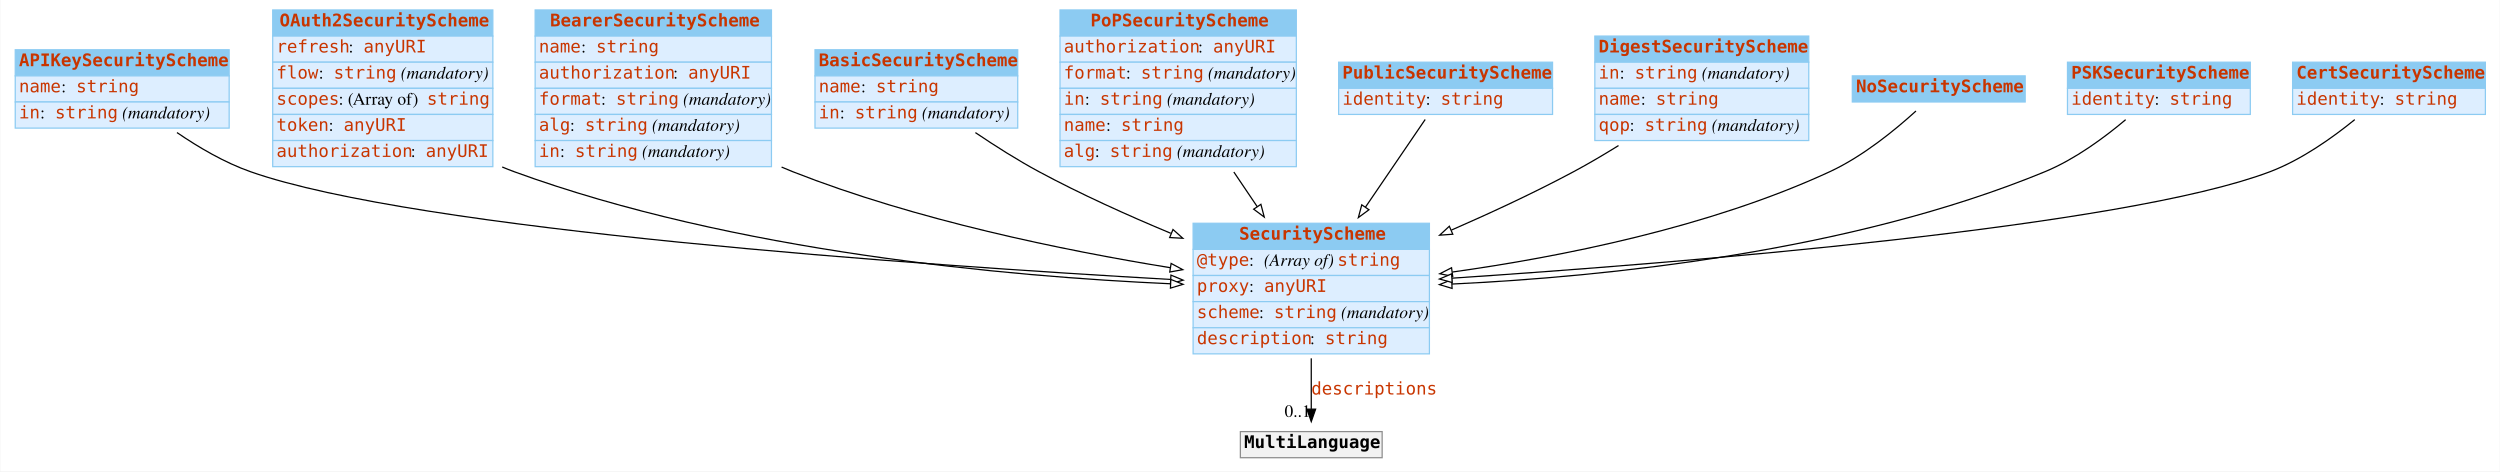
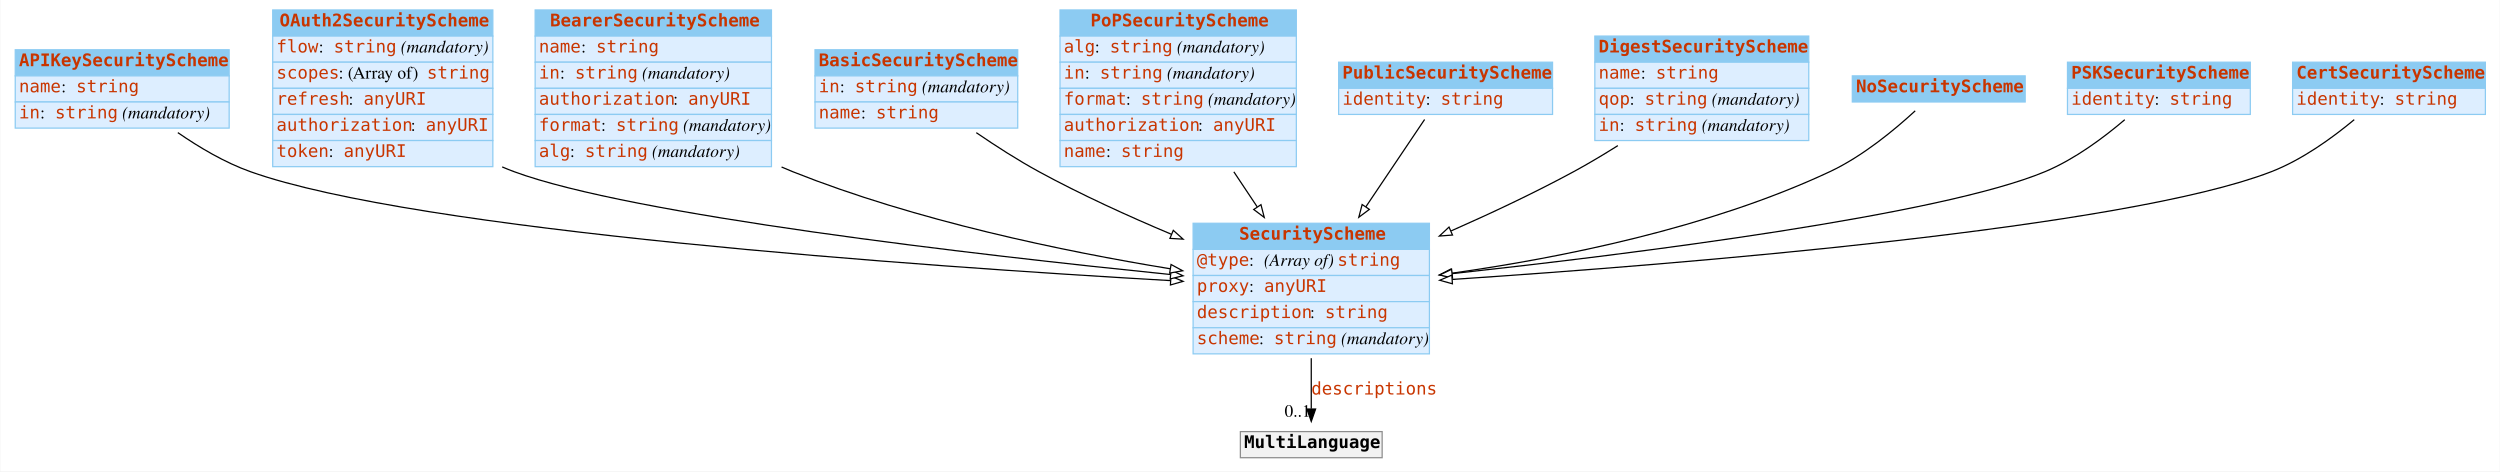
<svg xmlns="http://www.w3.org/2000/svg" width="2010pt" height="379pt" viewBox="0.00 0.00 2009.50 379.00">
  <g id="graph0" class="graph" transform="scale(1 1) rotate(0) translate(4 375)">
-     <polygon fill="white" stroke="none" points="-4,4 -4,-375 2005.5,-375 2005.5,4 -4,4" />
+     <polygon fill="#ffffff" stroke="transparent" points="-4,4 -4,-375 2005.5,-375 2005.5,4 -4,4" />
    <g id="node1" class="node">
-       <polygon fill="#8ccbf2" stroke="none" points="8,-314 8,-335 180,-335 180,-314 8,-314" />
+       <polygon fill="#8ccbf2" stroke="transparent" points="8,-314 8,-335 180,-335 180,-314 8,-314" />
      <polygon fill="none" stroke="#8ccbf2" points="8,-314 8,-335 180,-335 180,-314 8,-314" />
      <text text-anchor="start" x="11" y="-321.8" font-family="mono" font-weight="bold" font-size="14.00" fill="#c83500">APIKeySecurityScheme</text>
-       <polygon fill="#ddeeff" stroke="none" points="8,-293 8,-314 180,-314 180,-293 8,-293" />
+       <polygon fill="#ddeeff" stroke="transparent" points="8,-293 8,-314 180,-314 180,-293 8,-293" />
      <polygon fill="none" stroke="#8ccbf2" points="8,-293 8,-314 180,-314 180,-293 8,-293" />
      <text text-anchor="start" x="11" y="-300.8" font-family="mono" font-size="14.00" fill="#c83500">name</text>
-       <text text-anchor="start" x="45" y="-300.8" font-family="Times,serif" font-size="14.00"> : </text>
+       <text text-anchor="start" x="45" y="-300.8" font-family="Times,serif" font-size="14.00" fill="#000000"> : </text>
      <text text-anchor="start" x="57" y="-300.8" font-family="mono" font-size="14.00" fill="#c83500">string</text>
-       <polygon fill="#ddeeff" stroke="none" points="8,-272 8,-293 180,-293 180,-272 8,-272" />
+       <polygon fill="#ddeeff" stroke="transparent" points="8,-272 8,-293 180,-293 180,-272 8,-272" />
      <polygon fill="none" stroke="#8ccbf2" points="8,-272 8,-293 180,-293 180,-272 8,-272" />
      <text text-anchor="start" x="11" y="-279.8" font-family="mono" font-size="14.00" fill="#c83500">in</text>
-       <text text-anchor="start" x="28" y="-279.8" font-family="Times,serif" font-size="14.00"> : </text>
+       <text text-anchor="start" x="28" y="-279.8" font-family="Times,serif" font-size="14.00" fill="#000000"> : </text>
      <text text-anchor="start" x="40" y="-279.8" font-family="mono" font-size="14.00" fill="#c83500">string</text>
-       <text text-anchor="start" x="90" y="-279.8" font-family="Times,serif" font-size="14.00"> </text>
-       <text text-anchor="start" x="94" y="-279.8" font-family="Times,serif" font-style="italic" font-size="14.00">(mandatory)</text>
+       <text text-anchor="start" x="90" y="-279.8" font-family="Times,serif" font-size="14.00" fill="#000000"> </text>
+       <text text-anchor="start" x="94" y="-279.8" font-family="Times,serif" font-style="italic" font-size="14.00" fill="#000000">(mandatory)</text>
    </g>
    <g id="node3" class="node">
-       <polygon fill="#8ccbf2" stroke="none" points="955,-174.5 955,-195.5 1145,-195.5 1145,-174.5 955,-174.5" />
+       <polygon fill="#8ccbf2" stroke="transparent" points="955,-174.5 955,-195.5 1145,-195.5 1145,-174.5 955,-174.5" />
      <polygon fill="none" stroke="#8ccbf2" points="955,-174.5 955,-195.5 1145,-195.5 1145,-174.5 955,-174.5" />
      <text text-anchor="start" x="992" y="-182.3" font-family="mono" font-weight="bold" font-size="14.00" fill="#c83500">SecurityScheme</text>
-       <polygon fill="#ddeeff" stroke="none" points="955,-153.5 955,-174.5 1145,-174.5 1145,-153.5 955,-153.5" />
+       <polygon fill="#ddeeff" stroke="transparent" points="955,-153.5 955,-174.5 1145,-174.5 1145,-153.5 955,-153.5" />
      <polygon fill="none" stroke="#8ccbf2" points="955,-153.5 955,-174.5 1145,-174.5 1145,-153.5 955,-153.5" />
      <text text-anchor="start" x="958" y="-161.3" font-family="mono" font-size="14.00" fill="#c83500">@type</text>
-       <text text-anchor="start" x="1000" y="-161.3" font-family="Times,serif" font-size="14.00"> : </text>
-       <text text-anchor="start" x="1012" y="-161.3" font-family="Times,serif" font-style="italic" font-size="14.00">(Array of) </text>
+       <text text-anchor="start" x="1000" y="-161.3" font-family="Times,serif" font-size="14.00" fill="#000000"> : </text>
+       <text text-anchor="start" x="1012" y="-161.3" font-family="Times,serif" font-style="italic" font-size="14.00" fill="#000000">(Array of) </text>
      <text text-anchor="start" x="1071" y="-161.3" font-family="mono" font-size="14.00" fill="#c83500">string</text>
-       <polygon fill="#ddeeff" stroke="none" points="955,-132.5 955,-153.5 1145,-153.5 1145,-132.5 955,-132.5" />
+       <polygon fill="#ddeeff" stroke="transparent" points="955,-132.5 955,-153.5 1145,-153.5 1145,-132.5 955,-132.5" />
      <polygon fill="none" stroke="#8ccbf2" points="955,-132.5 955,-153.5 1145,-153.5 1145,-132.5 955,-132.5" />
      <text text-anchor="start" x="958" y="-140.3" font-family="mono" font-size="14.00" fill="#c83500">proxy</text>
-       <text text-anchor="start" x="1000" y="-140.3" font-family="Times,serif" font-size="14.00"> : </text>
+       <text text-anchor="start" x="1000" y="-140.3" font-family="Times,serif" font-size="14.00" fill="#000000"> : </text>
      <text text-anchor="start" x="1012" y="-140.3" font-family="mono" font-size="14.00" fill="#c83500">anyURI</text>
-       <polygon fill="#ddeeff" stroke="none" points="955,-111.5 955,-132.5 1145,-132.5 1145,-111.5 955,-111.5" />
+       <polygon fill="#ddeeff" stroke="transparent" points="955,-111.5 955,-132.5 1145,-132.5 1145,-111.5 955,-111.5" />
      <polygon fill="none" stroke="#8ccbf2" points="955,-111.5 955,-132.5 1145,-132.5 1145,-111.5 955,-111.5" />
-       <text text-anchor="start" x="958" y="-119.3" font-family="mono" font-size="14.00" fill="#c83500">scheme</text>
-       <text text-anchor="start" x="1008" y="-119.3" font-family="Times,serif" font-size="14.00"> : </text>
-       <text text-anchor="start" x="1020" y="-119.3" font-family="mono" font-size="14.00" fill="#c83500">string</text>
-       <text text-anchor="start" x="1070" y="-119.3" font-family="Times,serif" font-size="14.00"> </text>
-       <text text-anchor="start" x="1074" y="-119.3" font-family="Times,serif" font-style="italic" font-size="14.00">(mandatory)</text>
-       <polygon fill="#ddeeff" stroke="none" points="955,-90.5 955,-111.5 1145,-111.5 1145,-90.5 955,-90.5" />
+       <text text-anchor="start" x="958" y="-119.3" font-family="mono" font-size="14.00" fill="#c83500">description</text>
+       <text text-anchor="start" x="1049" y="-119.3" font-family="Times,serif" font-size="14.00" fill="#000000"> : </text>
+       <text text-anchor="start" x="1061" y="-119.3" font-family="mono" font-size="14.00" fill="#c83500">string</text>
+       <polygon fill="#ddeeff" stroke="transparent" points="955,-90.5 955,-111.5 1145,-111.5 1145,-90.5 955,-90.5" />
      <polygon fill="none" stroke="#8ccbf2" points="955,-90.5 955,-111.5 1145,-111.5 1145,-90.5 955,-90.5" />
-       <text text-anchor="start" x="958" y="-98.3" font-family="mono" font-size="14.00" fill="#c83500">description</text>
-       <text text-anchor="start" x="1049" y="-98.3" font-family="Times,serif" font-size="14.00"> : </text>
-       <text text-anchor="start" x="1061" y="-98.3" font-family="mono" font-size="14.00" fill="#c83500">string</text>
+       <text text-anchor="start" x="958" y="-98.3" font-family="mono" font-size="14.00" fill="#c83500">scheme</text>
+       <text text-anchor="start" x="1008" y="-98.3" font-family="Times,serif" font-size="14.00" fill="#000000"> : </text>
+       <text text-anchor="start" x="1020" y="-98.3" font-family="mono" font-size="14.00" fill="#c83500">string</text>
+       <text text-anchor="start" x="1070" y="-98.3" font-family="Times,serif" font-size="14.00" fill="#000000"> </text>
+       <text text-anchor="start" x="1074" y="-98.3" font-family="Times,serif" font-style="italic" font-size="14.00" fill="#000000">(mandatory)</text>
    </g>
    <g id="edge4" class="edge">
-       <path fill="none" stroke="black" d="M138.036,-268.422C155.465,-256.496 176.269,-244.309 197,-237 330.682,-189.871 737.032,-161.693 936.753,-150.336" />
-       <polygon fill="white" stroke="black" points="937.194,-153.817 946.981,-149.759 936.799,-146.828 937.194,-153.817" />
+       <path fill="none" stroke="#000000" d="M138.729,-268.377C155.994,-256.439 176.508,-244.317 197,-237 330.509,-189.33 736.943,-160.863 936.719,-149.393" />
+       <polygon fill="#ffffff" stroke="#000000" points="937.165,-152.873 946.949,-148.81 936.766,-145.884 937.165,-152.873" />
    </g>
    <g id="node2" class="node">
-       <polygon fill="#8ccbf2" stroke="none" points="215,-346 215,-367 392,-367 392,-346 215,-346" />
+       <polygon fill="#8ccbf2" stroke="transparent" points="215,-346 215,-367 392,-367 392,-346 215,-346" />
      <polygon fill="none" stroke="#8ccbf2" points="215,-346 215,-367 392,-367 392,-346 215,-346" />
      <text text-anchor="start" x="220.5" y="-353.8" font-family="mono" font-weight="bold" font-size="14.00" fill="#c83500">OAuth2SecurityScheme</text>
-       <polygon fill="#ddeeff" stroke="none" points="215,-325 215,-346 392,-346 392,-325 215,-325" />
+       <polygon fill="#ddeeff" stroke="transparent" points="215,-325 215,-346 392,-346 392,-325 215,-325" />
      <polygon fill="none" stroke="#8ccbf2" points="215,-325 215,-346 392,-346 392,-325 215,-325" />
-       <text text-anchor="start" x="218" y="-332.8" font-family="mono" font-size="14.00" fill="#c83500">refresh</text>
-       <text text-anchor="start" x="276" y="-332.8" font-family="Times,serif" font-size="14.00"> : </text>
-       <text text-anchor="start" x="288" y="-332.8" font-family="mono" font-size="14.00" fill="#c83500">anyURI</text>
-       <polygon fill="#ddeeff" stroke="none" points="215,-304 215,-325 392,-325 392,-304 215,-304" />
+       <text text-anchor="start" x="218" y="-332.8" font-family="mono" font-size="14.00" fill="#c83500">flow</text>
+       <text text-anchor="start" x="252" y="-332.8" font-family="Times,serif" font-size="14.00" fill="#000000"> : </text>
+       <text text-anchor="start" x="264" y="-332.8" font-family="mono" font-size="14.00" fill="#c83500">string</text>
+       <text text-anchor="start" x="314" y="-332.8" font-family="Times,serif" font-size="14.00" fill="#000000"> </text>
+       <text text-anchor="start" x="318" y="-332.8" font-family="Times,serif" font-style="italic" font-size="14.00" fill="#000000">(mandatory)</text>
+       <polygon fill="#ddeeff" stroke="transparent" points="215,-304 215,-325 392,-325 392,-304 215,-304" />
      <polygon fill="none" stroke="#8ccbf2" points="215,-304 215,-325 392,-325 392,-304 215,-304" />
-       <text text-anchor="start" x="218" y="-311.8" font-family="mono" font-size="14.00" fill="#c83500">flow</text>
-       <text text-anchor="start" x="252" y="-311.8" font-family="Times,serif" font-size="14.00"> : </text>
-       <text text-anchor="start" x="264" y="-311.8" font-family="mono" font-size="14.00" fill="#c83500">string</text>
-       <text text-anchor="start" x="314" y="-311.8" font-family="Times,serif" font-size="14.00"> </text>
-       <text text-anchor="start" x="318" y="-311.8" font-family="Times,serif" font-style="italic" font-size="14.00">(mandatory)</text>
-       <polygon fill="#ddeeff" stroke="none" points="215,-283 215,-304 392,-304 392,-283 215,-283" />
+       <text text-anchor="start" x="218" y="-311.8" font-family="mono" font-size="14.00" fill="#c83500">scopes</text>
+       <text text-anchor="start" x="268" y="-311.8" font-family="Times,serif" font-size="14.00" fill="#000000"> : (Array of) </text>
+       <text text-anchor="start" x="339" y="-311.8" font-family="mono" font-size="14.00" fill="#c83500">string</text>
+       <polygon fill="#ddeeff" stroke="transparent" points="215,-283 215,-304 392,-304 392,-283 215,-283" />
      <polygon fill="none" stroke="#8ccbf2" points="215,-283 215,-304 392,-304 392,-283 215,-283" />
-       <text text-anchor="start" x="218" y="-290.8" font-family="mono" font-size="14.00" fill="#c83500">scopes</text>
-       <text text-anchor="start" x="268" y="-290.8" font-family="Times,serif" font-size="14.00"> : (Array of) </text>
-       <text text-anchor="start" x="339" y="-290.8" font-family="mono" font-size="14.00" fill="#c83500">string</text>
-       <polygon fill="#ddeeff" stroke="none" points="215,-262 215,-283 392,-283 392,-262 215,-262" />
+       <text text-anchor="start" x="218" y="-290.8" font-family="mono" font-size="14.00" fill="#c83500">refresh</text>
+       <text text-anchor="start" x="276" y="-290.8" font-family="Times,serif" font-size="14.00" fill="#000000"> : </text>
+       <text text-anchor="start" x="288" y="-290.8" font-family="mono" font-size="14.00" fill="#c83500">anyURI</text>
+       <polygon fill="#ddeeff" stroke="transparent" points="215,-262 215,-283 392,-283 392,-262 215,-262" />
      <polygon fill="none" stroke="#8ccbf2" points="215,-262 215,-283 392,-283 392,-262 215,-262" />
-       <text text-anchor="start" x="218" y="-269.8" font-family="mono" font-size="14.00" fill="#c83500">token</text>
-       <text text-anchor="start" x="260" y="-269.8" font-family="Times,serif" font-size="14.00"> : </text>
-       <text text-anchor="start" x="272" y="-269.8" font-family="mono" font-size="14.00" fill="#c83500">anyURI</text>
-       <polygon fill="#ddeeff" stroke="none" points="215,-241 215,-262 392,-262 392,-241 215,-241" />
+       <text text-anchor="start" x="218" y="-269.8" font-family="mono" font-size="14.00" fill="#c83500">authorization</text>
+       <text text-anchor="start" x="326" y="-269.8" font-family="Times,serif" font-size="14.00" fill="#000000"> : </text>
+       <text text-anchor="start" x="338" y="-269.8" font-family="mono" font-size="14.00" fill="#c83500">anyURI</text>
+       <polygon fill="#ddeeff" stroke="transparent" points="215,-241 215,-262 392,-262 392,-241 215,-241" />
      <polygon fill="none" stroke="#8ccbf2" points="215,-241 215,-262 392,-262 392,-241 215,-241" />
-       <text text-anchor="start" x="218" y="-248.8" font-family="mono" font-size="14.00" fill="#c83500">authorization</text>
-       <text text-anchor="start" x="326" y="-248.8" font-family="Times,serif" font-size="14.00"> : </text>
-       <text text-anchor="start" x="338" y="-248.8" font-family="mono" font-size="14.00" fill="#c83500">anyURI</text>
+       <text text-anchor="start" x="218" y="-248.8" font-family="mono" font-size="14.00" fill="#c83500">token</text>
+       <text text-anchor="start" x="260" y="-248.8" font-family="Times,serif" font-size="14.00" fill="#000000"> : </text>
+       <text text-anchor="start" x="272" y="-248.8" font-family="mono" font-size="14.00" fill="#c83500">anyURI</text>
    </g>
    <g id="edge8" class="edge">
-       <path fill="none" stroke="black" d="M399.524,-240.748C402.681,-239.407 405.844,-238.153 409,-237 586.048,-172.351 806.079,-152.706 936.885,-146.846" />
-       <polygon fill="white" stroke="black" points="937.084,-150.341 946.925,-146.416 936.784,-143.348 937.084,-150.341" />
+       <path fill="none" stroke="#000000" d="M399.502,-240.806C402.665,-239.445 405.835,-238.171 409,-237 503.44,-202.07 779.39,-170.259 936.715,-154.293" />
+       <polygon fill="#ffffff" stroke="#000000" points="937.305,-157.752 946.903,-153.265 936.602,-150.787 937.305,-157.752" />
    </g>
    <g id="node12" class="node">
-       <polygon fill="#f2f2f2" stroke="none" points="993,-7 993,-28 1107,-28 1107,-7 993,-7" />
+       <polygon fill="#f2f2f2" stroke="transparent" points="993,-7 993,-28 1107,-28 1107,-7 993,-7" />
      <polygon fill="none" stroke="#8c8c8c" points="993,-7 993,-28 1107,-28 1107,-7 993,-7" />
-       <text text-anchor="start" x="996" y="-14.8" font-family="mono" font-weight="bold" font-size="14.00">MultiLanguage</text>
+       <text text-anchor="start" x="996" y="-14.8" font-family="mono" font-weight="bold" font-size="14.00" fill="#000000">MultiLanguage</text>
    </g>
    <g id="edge1" class="edge">
-       <path fill="none" stroke="black" d="M1050,-86.892C1050,-72.775 1050,-58.225 1050,-46.234" />
-       <polygon fill="black" stroke="black" points="1053.5,-46.026 1050,-36.026 1046.5,-46.026 1053.5,-46.026" />
+       <path fill="none" stroke="#000000" d="M1050,-86.991C1050,-72.944 1050,-58.476 1050,-46.44" />
+       <polygon fill="#000000" stroke="#000000" points="1053.5,-46.151 1050,-36.151 1046.5,-46.151 1053.5,-46.151" />
      <text text-anchor="start" x="1050" y="-57.8" font-family="mono" font-size="14.00" fill="#c83500">descriptions</text>
-       <text text-anchor="middle" x="1039" y="-39.826" font-family="Times,serif" font-size="14.00">0..1</text>
+       <text text-anchor="middle" x="1039" y="-39.951" font-family="Times,serif" font-size="14.00" fill="#000000">0..1</text>
    </g>
    <g id="node4" class="node">
-       <polygon fill="#8ccbf2" stroke="none" points="426,-346 426,-367 616,-367 616,-346 426,-346" />
+       <polygon fill="#8ccbf2" stroke="transparent" points="426,-346 426,-367 616,-367 616,-346 426,-346" />
      <polygon fill="none" stroke="#8ccbf2" points="426,-346 426,-367 616,-367 616,-346 426,-346" />
      <text text-anchor="start" x="438" y="-353.8" font-family="mono" font-weight="bold" font-size="14.00" fill="#c83500">BearerSecurityScheme</text>
-       <polygon fill="#ddeeff" stroke="none" points="426,-325 426,-346 616,-346 616,-325 426,-325" />
+       <polygon fill="#ddeeff" stroke="transparent" points="426,-325 426,-346 616,-346 616,-325 426,-325" />
      <polygon fill="none" stroke="#8ccbf2" points="426,-325 426,-346 616,-346 616,-325 426,-325" />
      <text text-anchor="start" x="429" y="-332.8" font-family="mono" font-size="14.00" fill="#c83500">name</text>
-       <text text-anchor="start" x="463" y="-332.8" font-family="Times,serif" font-size="14.00"> : </text>
+       <text text-anchor="start" x="463" y="-332.8" font-family="Times,serif" font-size="14.00" fill="#000000"> : </text>
      <text text-anchor="start" x="475" y="-332.8" font-family="mono" font-size="14.00" fill="#c83500">string</text>
-       <polygon fill="#ddeeff" stroke="none" points="426,-304 426,-325 616,-325 616,-304 426,-304" />
+       <polygon fill="#ddeeff" stroke="transparent" points="426,-304 426,-325 616,-325 616,-304 426,-304" />
      <polygon fill="none" stroke="#8ccbf2" points="426,-304 426,-325 616,-325 616,-304 426,-304" />
-       <text text-anchor="start" x="429" y="-311.8" font-family="mono" font-size="14.00" fill="#c83500">authorization</text>
-       <text text-anchor="start" x="537" y="-311.8" font-family="Times,serif" font-size="14.00"> : </text>
-       <text text-anchor="start" x="549" y="-311.8" font-family="mono" font-size="14.00" fill="#c83500">anyURI</text>
-       <polygon fill="#ddeeff" stroke="none" points="426,-283 426,-304 616,-304 616,-283 426,-283" />
+       <text text-anchor="start" x="429" y="-311.8" font-family="mono" font-size="14.00" fill="#c83500">in</text>
+       <text text-anchor="start" x="446" y="-311.8" font-family="Times,serif" font-size="14.00" fill="#000000"> : </text>
+       <text text-anchor="start" x="458" y="-311.8" font-family="mono" font-size="14.00" fill="#c83500">string</text>
+       <text text-anchor="start" x="508" y="-311.8" font-family="Times,serif" font-size="14.00" fill="#000000"> </text>
+       <text text-anchor="start" x="512" y="-311.8" font-family="Times,serif" font-style="italic" font-size="14.00" fill="#000000">(mandatory)</text>
+       <polygon fill="#ddeeff" stroke="transparent" points="426,-283 426,-304 616,-304 616,-283 426,-283" />
      <polygon fill="none" stroke="#8ccbf2" points="426,-283 426,-304 616,-304 616,-283 426,-283" />
-       <text text-anchor="start" x="429" y="-290.8" font-family="mono" font-size="14.00" fill="#c83500">format</text>
-       <text text-anchor="start" x="479" y="-290.8" font-family="Times,serif" font-size="14.00"> : </text>
-       <text text-anchor="start" x="491" y="-290.8" font-family="mono" font-size="14.00" fill="#c83500">string</text>
-       <text text-anchor="start" x="541" y="-290.8" font-family="Times,serif" font-size="14.00"> </text>
-       <text text-anchor="start" x="545" y="-290.8" font-family="Times,serif" font-style="italic" font-size="14.00">(mandatory)</text>
-       <polygon fill="#ddeeff" stroke="none" points="426,-262 426,-283 616,-283 616,-262 426,-262" />
+       <text text-anchor="start" x="429" y="-290.8" font-family="mono" font-size="14.00" fill="#c83500">authorization</text>
+       <text text-anchor="start" x="537" y="-290.8" font-family="Times,serif" font-size="14.00" fill="#000000"> : </text>
+       <text text-anchor="start" x="549" y="-290.8" font-family="mono" font-size="14.00" fill="#c83500">anyURI</text>
+       <polygon fill="#ddeeff" stroke="transparent" points="426,-262 426,-283 616,-283 616,-262 426,-262" />
      <polygon fill="none" stroke="#8ccbf2" points="426,-262 426,-283 616,-283 616,-262 426,-262" />
-       <text text-anchor="start" x="429" y="-269.8" font-family="mono" font-size="14.00" fill="#c83500">alg</text>
-       <text text-anchor="start" x="454" y="-269.8" font-family="Times,serif" font-size="14.00"> : </text>
-       <text text-anchor="start" x="466" y="-269.8" font-family="mono" font-size="14.00" fill="#c83500">string</text>
-       <text text-anchor="start" x="516" y="-269.8" font-family="Times,serif" font-size="14.00"> </text>
-       <text text-anchor="start" x="520" y="-269.8" font-family="Times,serif" font-style="italic" font-size="14.00">(mandatory)</text>
-       <polygon fill="#ddeeff" stroke="none" points="426,-241 426,-262 616,-262 616,-241 426,-241" />
+       <text text-anchor="start" x="429" y="-269.8" font-family="mono" font-size="14.00" fill="#c83500">format</text>
+       <text text-anchor="start" x="479" y="-269.8" font-family="Times,serif" font-size="14.00" fill="#000000"> : </text>
+       <text text-anchor="start" x="491" y="-269.8" font-family="mono" font-size="14.00" fill="#c83500">string</text>
+       <text text-anchor="start" x="541" y="-269.8" font-family="Times,serif" font-size="14.00" fill="#000000"> </text>
+       <text text-anchor="start" x="545" y="-269.8" font-family="Times,serif" font-style="italic" font-size="14.00" fill="#000000">(mandatory)</text>
+       <polygon fill="#ddeeff" stroke="transparent" points="426,-241 426,-262 616,-262 616,-241 426,-241" />
      <polygon fill="none" stroke="#8ccbf2" points="426,-241 426,-262 616,-262 616,-241 426,-241" />
-       <text text-anchor="start" x="429" y="-248.8" font-family="mono" font-size="14.00" fill="#c83500">in</text>
-       <text text-anchor="start" x="446" y="-248.8" font-family="Times,serif" font-size="14.00"> : </text>
-       <text text-anchor="start" x="458" y="-248.8" font-family="mono" font-size="14.00" fill="#c83500">string</text>
-       <text text-anchor="start" x="508" y="-248.8" font-family="Times,serif" font-size="14.00"> </text>
-       <text text-anchor="start" x="512" y="-248.8" font-family="Times,serif" font-style="italic" font-size="14.00">(mandatory)</text>
+       <text text-anchor="start" x="429" y="-248.8" font-family="mono" font-size="14.00" fill="#c83500">alg</text>
+       <text text-anchor="start" x="454" y="-248.8" font-family="Times,serif" font-size="14.00" fill="#000000"> : </text>
+       <text text-anchor="start" x="466" y="-248.8" font-family="mono" font-size="14.00" fill="#c83500">string</text>
+       <text text-anchor="start" x="516" y="-248.8" font-family="Times,serif" font-size="14.00" fill="#000000"> </text>
+       <text text-anchor="start" x="520" y="-248.8" font-family="Times,serif" font-style="italic" font-size="14.00" fill="#000000">(mandatory)</text>
    </g>
    <g id="edge9" class="edge">
-       <path fill="none" stroke="black" d="M624.151,-240.676C627.107,-239.388 630.06,-238.158 633,-237 732.048,-197.967 851.15,-173.622 936.662,-159.767" />
-       <polygon fill="white" stroke="black" points="937.336,-163.204 946.658,-158.171 936.231,-156.292 937.336,-163.204" />
+       <path fill="none" stroke="#000000" d="M624.134,-240.732C627.095,-239.424 630.054,-238.176 633,-237 731.924,-197.507 851.041,-172.904 936.591,-158.91" />
+       <polygon fill="#ffffff" stroke="#000000" points="937.276,-162.345 946.591,-157.298 936.162,-155.435 937.276,-162.345" />
    </g>
    <g id="node5" class="node">
-       <polygon fill="#8ccbf2" stroke="none" points="651,-314 651,-335 814,-335 814,-314 651,-314" />
+       <polygon fill="#8ccbf2" stroke="transparent" points="651,-314 651,-335 814,-335 814,-314 651,-314" />
      <polygon fill="none" stroke="#8ccbf2" points="651,-314 651,-335 814,-335 814,-314 651,-314" />
      <text text-anchor="start" x="654" y="-321.8" font-family="mono" font-weight="bold" font-size="14.00" fill="#c83500">BasicSecurityScheme</text>
-       <polygon fill="#ddeeff" stroke="none" points="651,-293 651,-314 814,-314 814,-293 651,-293" />
+       <polygon fill="#ddeeff" stroke="transparent" points="651,-293 651,-314 814,-314 814,-293 651,-293" />
      <polygon fill="none" stroke="#8ccbf2" points="651,-293 651,-314 814,-314 814,-293 651,-293" />
-       <text text-anchor="start" x="654" y="-300.8" font-family="mono" font-size="14.00" fill="#c83500">name</text>
-       <text text-anchor="start" x="688" y="-300.8" font-family="Times,serif" font-size="14.00"> : </text>
-       <text text-anchor="start" x="700" y="-300.8" font-family="mono" font-size="14.00" fill="#c83500">string</text>
-       <polygon fill="#ddeeff" stroke="none" points="651,-272 651,-293 814,-293 814,-272 651,-272" />
+       <text text-anchor="start" x="654" y="-300.8" font-family="mono" font-size="14.00" fill="#c83500">in</text>
+       <text text-anchor="start" x="671" y="-300.8" font-family="Times,serif" font-size="14.00" fill="#000000"> : </text>
+       <text text-anchor="start" x="683" y="-300.8" font-family="mono" font-size="14.00" fill="#c83500">string</text>
+       <text text-anchor="start" x="733" y="-300.8" font-family="Times,serif" font-size="14.00" fill="#000000"> </text>
+       <text text-anchor="start" x="737" y="-300.8" font-family="Times,serif" font-style="italic" font-size="14.00" fill="#000000">(mandatory)</text>
+       <polygon fill="#ddeeff" stroke="transparent" points="651,-272 651,-293 814,-293 814,-272 651,-272" />
      <polygon fill="none" stroke="#8ccbf2" points="651,-272 651,-293 814,-293 814,-272 651,-272" />
-       <text text-anchor="start" x="654" y="-279.8" font-family="mono" font-size="14.00" fill="#c83500">in</text>
-       <text text-anchor="start" x="671" y="-279.8" font-family="Times,serif" font-size="14.00"> : </text>
-       <text text-anchor="start" x="683" y="-279.8" font-family="mono" font-size="14.00" fill="#c83500">string</text>
-       <text text-anchor="start" x="733" y="-279.8" font-family="Times,serif" font-size="14.00"> </text>
-       <text text-anchor="start" x="737" y="-279.8" font-family="Times,serif" font-style="italic" font-size="14.00">(mandatory)</text>
+       <text text-anchor="start" x="654" y="-279.8" font-family="mono" font-size="14.00" fill="#c83500">name</text>
+       <text text-anchor="start" x="688" y="-279.8" font-family="Times,serif" font-size="14.00" fill="#000000"> : </text>
+       <text text-anchor="start" x="700" y="-279.8" font-family="mono" font-size="14.00" fill="#c83500">string</text>
    </g>
    <g id="edge6" class="edge">
-       <path fill="none" stroke="black" d="M779.967,-268.388C795.823,-257.668 813.812,-246.253 831,-237 864.551,-218.939 902.385,-201.875 937.049,-187.437" />
-       <polygon fill="white" stroke="black" points="938.829,-190.489 946.735,-183.436 936.157,-184.019 938.829,-190.489" />
+       <path fill="none" stroke="#000000" d="M780.688,-268.341C796.356,-257.609 814.055,-246.24 831,-237 864.734,-218.604 902.841,-201.241 937.698,-186.586" />
+       <polygon fill="#ffffff" stroke="#000000" points="939.077,-189.803 946.959,-182.724 936.383,-183.343 939.077,-189.803" />
    </g>
    <g id="node6" class="node">
-       <polygon fill="#8ccbf2" stroke="none" points="848,-346 848,-367 1038,-367 1038,-346 848,-346" />
+       <polygon fill="#8ccbf2" stroke="transparent" points="848,-346 848,-367 1038,-367 1038,-346 848,-346" />
      <polygon fill="none" stroke="#8ccbf2" points="848,-346 848,-367 1038,-367 1038,-346 848,-346" />
      <text text-anchor="start" x="872.5" y="-353.8" font-family="mono" font-weight="bold" font-size="14.00" fill="#c83500">PoPSecurityScheme</text>
-       <polygon fill="#ddeeff" stroke="none" points="848,-325 848,-346 1038,-346 1038,-325 848,-325" />
+       <polygon fill="#ddeeff" stroke="transparent" points="848,-325 848,-346 1038,-346 1038,-325 848,-325" />
      <polygon fill="none" stroke="#8ccbf2" points="848,-325 848,-346 1038,-346 1038,-325 848,-325" />
-       <text text-anchor="start" x="851" y="-332.8" font-family="mono" font-size="14.00" fill="#c83500">authorization</text>
-       <text text-anchor="start" x="959" y="-332.8" font-family="Times,serif" font-size="14.00"> : </text>
-       <text text-anchor="start" x="971" y="-332.8" font-family="mono" font-size="14.00" fill="#c83500">anyURI</text>
-       <polygon fill="#ddeeff" stroke="none" points="848,-304 848,-325 1038,-325 1038,-304 848,-304" />
+       <text text-anchor="start" x="851" y="-332.8" font-family="mono" font-size="14.00" fill="#c83500">alg</text>
+       <text text-anchor="start" x="876" y="-332.8" font-family="Times,serif" font-size="14.00" fill="#000000"> : </text>
+       <text text-anchor="start" x="888" y="-332.8" font-family="mono" font-size="14.00" fill="#c83500">string</text>
+       <text text-anchor="start" x="938" y="-332.8" font-family="Times,serif" font-size="14.00" fill="#000000"> </text>
+       <text text-anchor="start" x="942" y="-332.8" font-family="Times,serif" font-style="italic" font-size="14.00" fill="#000000">(mandatory)</text>
+       <polygon fill="#ddeeff" stroke="transparent" points="848,-304 848,-325 1038,-325 1038,-304 848,-304" />
      <polygon fill="none" stroke="#8ccbf2" points="848,-304 848,-325 1038,-325 1038,-304 848,-304" />
-       <text text-anchor="start" x="851" y="-311.8" font-family="mono" font-size="14.00" fill="#c83500">format</text>
-       <text text-anchor="start" x="901" y="-311.8" font-family="Times,serif" font-size="14.00"> : </text>
-       <text text-anchor="start" x="913" y="-311.8" font-family="mono" font-size="14.00" fill="#c83500">string</text>
-       <text text-anchor="start" x="963" y="-311.8" font-family="Times,serif" font-size="14.00"> </text>
-       <text text-anchor="start" x="967" y="-311.8" font-family="Times,serif" font-style="italic" font-size="14.00">(mandatory)</text>
-       <polygon fill="#ddeeff" stroke="none" points="848,-283 848,-304 1038,-304 1038,-283 848,-283" />
+       <text text-anchor="start" x="851" y="-311.8" font-family="mono" font-size="14.00" fill="#c83500">in</text>
+       <text text-anchor="start" x="868" y="-311.8" font-family="Times,serif" font-size="14.00" fill="#000000"> : </text>
+       <text text-anchor="start" x="880" y="-311.8" font-family="mono" font-size="14.00" fill="#c83500">string</text>
+       <text text-anchor="start" x="930" y="-311.8" font-family="Times,serif" font-size="14.00" fill="#000000"> </text>
+       <text text-anchor="start" x="934" y="-311.8" font-family="Times,serif" font-style="italic" font-size="14.00" fill="#000000">(mandatory)</text>
+       <polygon fill="#ddeeff" stroke="transparent" points="848,-283 848,-304 1038,-304 1038,-283 848,-283" />
      <polygon fill="none" stroke="#8ccbf2" points="848,-283 848,-304 1038,-304 1038,-283 848,-283" />
-       <text text-anchor="start" x="851" y="-290.8" font-family="mono" font-size="14.00" fill="#c83500">in</text>
-       <text text-anchor="start" x="868" y="-290.8" font-family="Times,serif" font-size="14.00"> : </text>
-       <text text-anchor="start" x="880" y="-290.8" font-family="mono" font-size="14.00" fill="#c83500">string</text>
-       <text text-anchor="start" x="930" y="-290.8" font-family="Times,serif" font-size="14.00"> </text>
-       <text text-anchor="start" x="934" y="-290.8" font-family="Times,serif" font-style="italic" font-size="14.00">(mandatory)</text>
-       <polygon fill="#ddeeff" stroke="none" points="848,-262 848,-283 1038,-283 1038,-262 848,-262" />
+       <text text-anchor="start" x="851" y="-290.8" font-family="mono" font-size="14.00" fill="#c83500">format</text>
+       <text text-anchor="start" x="901" y="-290.8" font-family="Times,serif" font-size="14.00" fill="#000000"> : </text>
+       <text text-anchor="start" x="913" y="-290.8" font-family="mono" font-size="14.00" fill="#c83500">string</text>
+       <text text-anchor="start" x="963" y="-290.8" font-family="Times,serif" font-size="14.00" fill="#000000"> </text>
+       <text text-anchor="start" x="967" y="-290.8" font-family="Times,serif" font-style="italic" font-size="14.00" fill="#000000">(mandatory)</text>
+       <polygon fill="#ddeeff" stroke="transparent" points="848,-262 848,-283 1038,-283 1038,-262 848,-262" />
      <polygon fill="none" stroke="#8ccbf2" points="848,-262 848,-283 1038,-283 1038,-262 848,-262" />
-       <text text-anchor="start" x="851" y="-269.8" font-family="mono" font-size="14.00" fill="#c83500">name</text>
-       <text text-anchor="start" x="885" y="-269.8" font-family="Times,serif" font-size="14.00"> : </text>
-       <text text-anchor="start" x="897" y="-269.8" font-family="mono" font-size="14.00" fill="#c83500">string</text>
-       <polygon fill="#ddeeff" stroke="none" points="848,-241 848,-262 1038,-262 1038,-241 848,-241" />
+       <text text-anchor="start" x="851" y="-269.8" font-family="mono" font-size="14.00" fill="#c83500">authorization</text>
+       <text text-anchor="start" x="959" y="-269.8" font-family="Times,serif" font-size="14.00" fill="#000000"> : </text>
+       <text text-anchor="start" x="971" y="-269.8" font-family="mono" font-size="14.00" fill="#c83500">anyURI</text>
+       <polygon fill="#ddeeff" stroke="transparent" points="848,-241 848,-262 1038,-262 1038,-241 848,-241" />
      <polygon fill="none" stroke="#8ccbf2" points="848,-241 848,-262 1038,-262 1038,-241 848,-241" />
-       <text text-anchor="start" x="851" y="-248.8" font-family="mono" font-size="14.00" fill="#c83500">alg</text>
-       <text text-anchor="start" x="876" y="-248.8" font-family="Times,serif" font-size="14.00"> : </text>
-       <text text-anchor="start" x="888" y="-248.8" font-family="mono" font-size="14.00" fill="#c83500">string</text>
-       <text text-anchor="start" x="938" y="-248.8" font-family="Times,serif" font-size="14.00"> </text>
-       <text text-anchor="start" x="942" y="-248.8" font-family="Times,serif" font-style="italic" font-size="14.00">(mandatory)</text>
+       <text text-anchor="start" x="851" y="-248.8" font-family="mono" font-size="14.00" fill="#c83500">name</text>
+       <text text-anchor="start" x="885" y="-248.8" font-family="Times,serif" font-size="14.00" fill="#000000"> : </text>
+       <text text-anchor="start" x="897" y="-248.8" font-family="mono" font-size="14.00" fill="#c83500">string</text>
    </g>
    <g id="edge3" class="edge">
-       <path fill="none" stroke="black" d="M987.758,-236.7C993.984,-227.477 1000.37,-218.014 1006.57,-208.829" />
-       <polygon fill="white" stroke="black" points="1009.51,-210.732 1012.21,-200.486 1003.71,-206.816 1009.51,-210.732" />
+       <path fill="none" stroke="#000000" d="M987.758,-236.863C993.984,-227.524 1000.372,-217.942 1006.573,-208.64" />
+       <polygon fill="#ffffff" stroke="#000000" points="1009.57,-210.454 1012.205,-200.192 1003.746,-206.571 1009.57,-210.454" />
    </g>
    <g id="node7" class="node">
-       <polygon fill="#8ccbf2" stroke="none" points="1072,-304 1072,-325 1244,-325 1244,-304 1072,-304" />
+       <polygon fill="#8ccbf2" stroke="transparent" points="1072,-304 1072,-325 1244,-325 1244,-304 1072,-304" />
      <polygon fill="none" stroke="#8ccbf2" points="1072,-304 1072,-325 1244,-325 1244,-304 1072,-304" />
      <text text-anchor="start" x="1075" y="-311.8" font-family="mono" font-weight="bold" font-size="14.00" fill="#c83500">PublicSecurityScheme</text>
-       <polygon fill="#ddeeff" stroke="none" points="1072,-283 1072,-304 1244,-304 1244,-283 1072,-283" />
+       <polygon fill="#ddeeff" stroke="transparent" points="1072,-283 1072,-304 1244,-304 1244,-283 1072,-283" />
      <polygon fill="none" stroke="#8ccbf2" points="1072,-283 1072,-304 1244,-304 1244,-283 1072,-283" />
      <text text-anchor="start" x="1075" y="-290.8" font-family="mono" font-size="14.00" fill="#c83500">identity</text>
-       <text text-anchor="start" x="1142" y="-290.8" font-family="Times,serif" font-size="14.00"> : </text>
+       <text text-anchor="start" x="1142" y="-290.8" font-family="Times,serif" font-size="14.00" fill="#000000"> : </text>
      <text text-anchor="start" x="1154" y="-290.8" font-family="mono" font-size="14.00" fill="#c83500">string</text>
    </g>
    <g id="edge2" class="edge">
-       <path fill="none" stroke="black" d="M1141.6,-278.927C1128.82,-260.176 1110.47,-233.243 1093.54,-208.402" />
-       <polygon fill="white" stroke="black" points="1096.39,-206.366 1087.87,-200.073 1090.61,-210.308 1096.39,-206.366" />
+       <path fill="none" stroke="#000000" d="M1141.125,-278.922C1128.439,-260.07 1110.456,-233.344 1093.812,-208.61" />
+       <polygon fill="#ffffff" stroke="#000000" points="1096.715,-206.655 1088.229,-200.312 1090.908,-210.563 1096.715,-206.655" />
    </g>
    <g id="node8" class="node">
-       <polygon fill="#8ccbf2" stroke="none" points="1278,-325 1278,-346 1450,-346 1450,-325 1278,-325" />
+       <polygon fill="#8ccbf2" stroke="transparent" points="1278,-325 1278,-346 1450,-346 1450,-325 1278,-325" />
      <polygon fill="none" stroke="#8ccbf2" points="1278,-325 1278,-346 1450,-346 1450,-325 1278,-325" />
      <text text-anchor="start" x="1281" y="-332.8" font-family="mono" font-weight="bold" font-size="14.00" fill="#c83500">DigestSecurityScheme</text>
-       <polygon fill="#ddeeff" stroke="none" points="1278,-304 1278,-325 1450,-325 1450,-304 1278,-304" />
+       <polygon fill="#ddeeff" stroke="transparent" points="1278,-304 1278,-325 1450,-325 1450,-304 1278,-304" />
      <polygon fill="none" stroke="#8ccbf2" points="1278,-304 1278,-325 1450,-325 1450,-304 1278,-304" />
-       <text text-anchor="start" x="1281" y="-311.8" font-family="mono" font-size="14.00" fill="#c83500">in</text>
-       <text text-anchor="start" x="1298" y="-311.8" font-family="Times,serif" font-size="14.00"> : </text>
-       <text text-anchor="start" x="1310" y="-311.8" font-family="mono" font-size="14.00" fill="#c83500">string</text>
-       <text text-anchor="start" x="1360" y="-311.8" font-family="Times,serif" font-size="14.00"> </text>
-       <text text-anchor="start" x="1364" y="-311.8" font-family="Times,serif" font-style="italic" font-size="14.00">(mandatory)</text>
-       <polygon fill="#ddeeff" stroke="none" points="1278,-283 1278,-304 1450,-304 1450,-283 1278,-283" />
+       <text text-anchor="start" x="1281" y="-311.8" font-family="mono" font-size="14.00" fill="#c83500">name</text>
+       <text text-anchor="start" x="1315" y="-311.8" font-family="Times,serif" font-size="14.00" fill="#000000"> : </text>
+       <text text-anchor="start" x="1327" y="-311.8" font-family="mono" font-size="14.00" fill="#c83500">string</text>
+       <polygon fill="#ddeeff" stroke="transparent" points="1278,-283 1278,-304 1450,-304 1450,-283 1278,-283" />
      <polygon fill="none" stroke="#8ccbf2" points="1278,-283 1278,-304 1450,-304 1450,-283 1278,-283" />
-       <text text-anchor="start" x="1281" y="-290.8" font-family="mono" font-size="14.00" fill="#c83500">name</text>
-       <text text-anchor="start" x="1315" y="-290.8" font-family="Times,serif" font-size="14.00"> : </text>
-       <text text-anchor="start" x="1327" y="-290.8" font-family="mono" font-size="14.00" fill="#c83500">string</text>
-       <polygon fill="#ddeeff" stroke="none" points="1278,-262 1278,-283 1450,-283 1450,-262 1278,-262" />
+       <text text-anchor="start" x="1281" y="-290.8" font-family="mono" font-size="14.00" fill="#c83500">qop</text>
+       <text text-anchor="start" x="1306" y="-290.8" font-family="Times,serif" font-size="14.00" fill="#000000"> : </text>
+       <text text-anchor="start" x="1318" y="-290.8" font-family="mono" font-size="14.00" fill="#c83500">string</text>
+       <text text-anchor="start" x="1368" y="-290.8" font-family="Times,serif" font-size="14.00" fill="#000000"> </text>
+       <text text-anchor="start" x="1372" y="-290.8" font-family="Times,serif" font-style="italic" font-size="14.00" fill="#000000">(mandatory)</text>
+       <polygon fill="#ddeeff" stroke="transparent" points="1278,-262 1278,-283 1450,-283 1450,-262 1278,-262" />
      <polygon fill="none" stroke="#8ccbf2" points="1278,-262 1278,-283 1450,-283 1450,-262 1278,-262" />
-       <text text-anchor="start" x="1281" y="-269.8" font-family="mono" font-size="14.00" fill="#c83500">qop</text>
-       <text text-anchor="start" x="1306" y="-269.8" font-family="Times,serif" font-size="14.00"> : </text>
-       <text text-anchor="start" x="1318" y="-269.8" font-family="mono" font-size="14.00" fill="#c83500">string</text>
-       <text text-anchor="start" x="1368" y="-269.8" font-family="Times,serif" font-size="14.00"> </text>
-       <text text-anchor="start" x="1372" y="-269.8" font-family="Times,serif" font-style="italic" font-size="14.00">(mandatory)</text>
+       <text text-anchor="start" x="1281" y="-269.8" font-family="mono" font-size="14.00" fill="#c83500">in</text>
+       <text text-anchor="start" x="1298" y="-269.8" font-family="Times,serif" font-size="14.00" fill="#000000"> : </text>
+       <text text-anchor="start" x="1310" y="-269.8" font-family="mono" font-size="14.00" fill="#c83500">string</text>
+       <text text-anchor="start" x="1360" y="-269.8" font-family="Times,serif" font-size="14.00" fill="#000000"> </text>
+       <text text-anchor="start" x="1364" y="-269.8" font-family="Times,serif" font-style="italic" font-size="14.00" fill="#000000">(mandatory)</text>
    </g>
    <g id="edge5" class="edge">
-       <path fill="none" stroke="black" d="M1297.04,-257.965C1285.22,-250.633 1272.89,-243.365 1261,-237 1229.79,-220.291 1194.94,-204.079 1162.69,-190.017" />
-       <polygon fill="white" stroke="black" points="1163.79,-186.68 1153.22,-185.917 1161.01,-193.103 1163.79,-186.68" />
+       <path fill="none" stroke="#000000" d="M1296.508,-257.925C1284.857,-250.602 1272.72,-243.356 1261,-237 1229.744,-220.05 1194.804,-203.616 1162.489,-189.377" />
+       <polygon fill="#ffffff" stroke="#000000" points="1163.566,-186.028 1153.002,-185.226 1160.761,-192.441 1163.566,-186.028" />
    </g>
    <g id="node9" class="node">
-       <polygon fill="#8ccbf2" stroke="none" points="1485,-293 1485,-314 1624,-314 1624,-293 1485,-293" />
+       <polygon fill="#8ccbf2" stroke="transparent" points="1485,-293 1485,-314 1624,-314 1624,-293 1485,-293" />
      <polygon fill="none" stroke="#8ccbf2" points="1485,-293 1485,-314 1624,-314 1624,-293 1485,-293" />
      <text text-anchor="start" x="1488" y="-300.8" font-family="mono" font-weight="bold" font-size="14.00" fill="#c83500">NoSecurityScheme</text>
    </g>
    <g id="edge11" class="edge">
-       <path fill="none" stroke="black" d="M1536.19,-285.759C1519.6,-270.66 1493.49,-249.268 1467,-237 1369.91,-192.042 1249.79,-168.378 1163.45,-156.287" />
-       <polygon fill="white" stroke="black" points="1163.74,-152.794 1153.36,-154.904 1162.79,-159.729 1163.74,-152.794" />
+       <path fill="none" stroke="#000000" d="M1535.581,-285.902C1518.988,-270.615 1493.237,-249.301 1467,-237 1369.911,-191.481 1249.537,-167.557 1163.115,-155.353" />
+       <polygon fill="#ffffff" stroke="#000000" points="1163.398,-151.859 1153.013,-153.958 1162.44,-158.793 1163.398,-151.859" />
    </g>
    <g id="node10" class="node">
-       <polygon fill="#8ccbf2" stroke="none" points="1658,-304 1658,-325 1805,-325 1805,-304 1658,-304" />
+       <polygon fill="#8ccbf2" stroke="transparent" points="1658,-304 1658,-325 1805,-325 1805,-304 1658,-304" />
      <polygon fill="none" stroke="#8ccbf2" points="1658,-304 1658,-325 1805,-325 1805,-304 1658,-304" />
      <text text-anchor="start" x="1661" y="-311.8" font-family="mono" font-weight="bold" font-size="14.00" fill="#c83500">PSKSecurityScheme</text>
-       <polygon fill="#ddeeff" stroke="none" points="1658,-283 1658,-304 1805,-304 1805,-283 1658,-283" />
+       <polygon fill="#ddeeff" stroke="transparent" points="1658,-283 1658,-304 1805,-304 1805,-283 1658,-283" />
      <polygon fill="none" stroke="#8ccbf2" points="1658,-283 1658,-304 1805,-304 1805,-283 1658,-283" />
      <text text-anchor="start" x="1661" y="-290.8" font-family="mono" font-size="14.00" fill="#c83500">identity</text>
-       <text text-anchor="start" x="1728" y="-290.8" font-family="Times,serif" font-size="14.00"> : </text>
+       <text text-anchor="start" x="1728" y="-290.8" font-family="Times,serif" font-size="14.00" fill="#000000"> : </text>
      <text text-anchor="start" x="1740" y="-290.8" font-family="mono" font-size="14.00" fill="#c83500">string</text>
    </g>
    <g id="edge7" class="edge">
-       <path fill="none" stroke="black" d="M1704.78,-278.792C1687.62,-264.332 1663.99,-246.904 1640,-237 1482.93,-172.16 1285.16,-152.43 1163.17,-146.625" />
-       <polygon fill="white" stroke="black" points="1163.21,-143.124 1153.07,-146.168 1162.9,-150.117 1163.21,-143.124" />
+       <path fill="none" stroke="#000000" d="M1704.06,-278.767C1686.986,-264.224 1663.713,-246.911 1640,-237 1556.076,-201.921 1310.147,-171.015 1163.634,-155.034" />
+       <polygon fill="#ffffff" stroke="#000000" points="1163.58,-151.508 1153.261,-153.909 1162.825,-158.467 1163.58,-151.508" />
    </g>
    <g id="node11" class="node">
-       <polygon fill="#8ccbf2" stroke="none" points="1839,-304 1839,-325 1994,-325 1994,-304 1839,-304" />
+       <polygon fill="#8ccbf2" stroke="transparent" points="1839,-304 1839,-325 1994,-325 1994,-304 1839,-304" />
      <polygon fill="none" stroke="#8ccbf2" points="1839,-304 1839,-325 1994,-325 1994,-304 1839,-304" />
      <text text-anchor="start" x="1842" y="-311.8" font-family="mono" font-weight="bold" font-size="14.00" fill="#c83500">CertSecurityScheme</text>
-       <polygon fill="#ddeeff" stroke="none" points="1839,-283 1839,-304 1994,-304 1994,-283 1839,-283" />
+       <polygon fill="#ddeeff" stroke="transparent" points="1839,-283 1839,-304 1994,-304 1994,-283 1839,-283" />
      <polygon fill="none" stroke="#8ccbf2" points="1839,-283 1839,-304 1994,-304 1994,-283 1839,-283" />
      <text text-anchor="start" x="1842" y="-290.8" font-family="mono" font-size="14.00" fill="#c83500">identity</text>
-       <text text-anchor="start" x="1909" y="-290.8" font-family="Times,serif" font-size="14.00"> : </text>
+       <text text-anchor="start" x="1909" y="-290.8" font-family="Times,serif" font-size="14.00" fill="#000000"> : </text>
      <text text-anchor="start" x="1921" y="-290.8" font-family="mono" font-size="14.00" fill="#c83500">string</text>
    </g>
    <g id="edge10" class="edge">
-       <path fill="none" stroke="black" d="M1888.98,-278.834C1871,-264.198 1846.15,-246.563 1821,-237 1703.37,-192.281 1347.27,-163.592 1163.08,-151.336" />
-       <polygon fill="white" stroke="black" points="1163.3,-147.843 1153.09,-150.676 1162.83,-154.828 1163.3,-147.843" />
+       <path fill="none" stroke="#000000" d="M1888.563,-278.801C1870.886,-264.078 1846.665,-246.563 1822,-237 1704.501,-191.442 1347.813,-162.606 1163.285,-150.331" />
+       <polygon fill="#ffffff" stroke="#000000" points="1163.486,-146.837 1153.277,-149.671 1163.025,-153.822 1163.486,-146.837" />
    </g>
  </g>
</svg>
